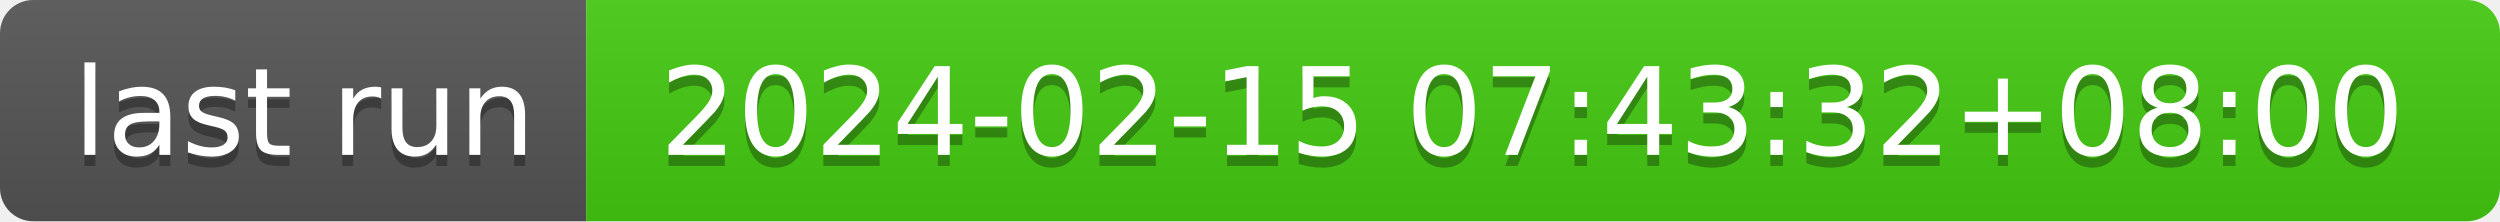
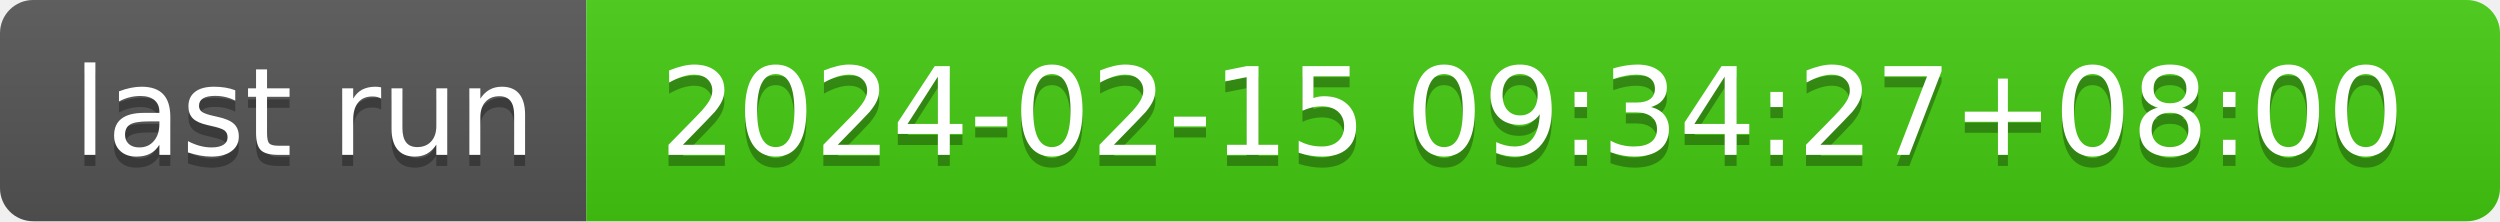
- <svg xmlns="http://www.w3.org/2000/svg" width="226" height="20" role="img" aria-label="last run: 2024-02-15 07:43:32+08:00">
+ <svg xmlns="http://www.w3.org/2000/svg" width="226" height="20" role="img" aria-label="last run: 2024-02-15 09:34:27+08:00">
  <linearGradient id="s" x2="0" y2="100%">
    <stop offset="0" stop-color="#bbb" stop-opacity=".1" />
    <stop offset="1" stop-opacity=".1" />
  </linearGradient>
  <clipPath id="r">
    <rect width="226" height="20" rx="3" fill="#fff" />
  </clipPath>
  <g clip-path="url(#r)">
    <rect width="53" height="20" fill="#555" />
    <rect x="53" width="173" height="20" fill="#4c1" />
    <rect width="226" height="20" fill="url(#s)" />
  </g>
  <g fill="#fff" text-anchor="middle" font-family="Verdana,Geneva,DejaVu Sans,sans-serif" text-rendering="geometricPrecision" font-size="110">
    <text aria-hidden="true" x="275" y="150" fill="#010101" fill-opacity=".3" transform="scale(.1)" textLength="430">last run</text>
    <text x="275" y="140" transform="scale(.1)" fill="#fff" textLength="430">last run</text>
-     <text aria-hidden="true" x="1385" y="150" fill="#010101" fill-opacity=".3" transform="scale(.1)" textLength="1630">2024-02-15 07:43:32+08:00</text>
-     <text x="1385" y="140" transform="scale(.1)" fill="#fff" textLength="1630">2024-02-15 07:43:32+08:00</text>
+     <text aria-hidden="true" x="1385" y="150" fill="#010101" fill-opacity=".3" transform="scale(.1)" textLength="1630">2024-02-15 09:34:27+08:00</text>
+     <text x="1385" y="140" transform="scale(.1)" fill="#fff" textLength="1630">2024-02-15 09:34:27+08:00</text>
  </g>
</svg>
